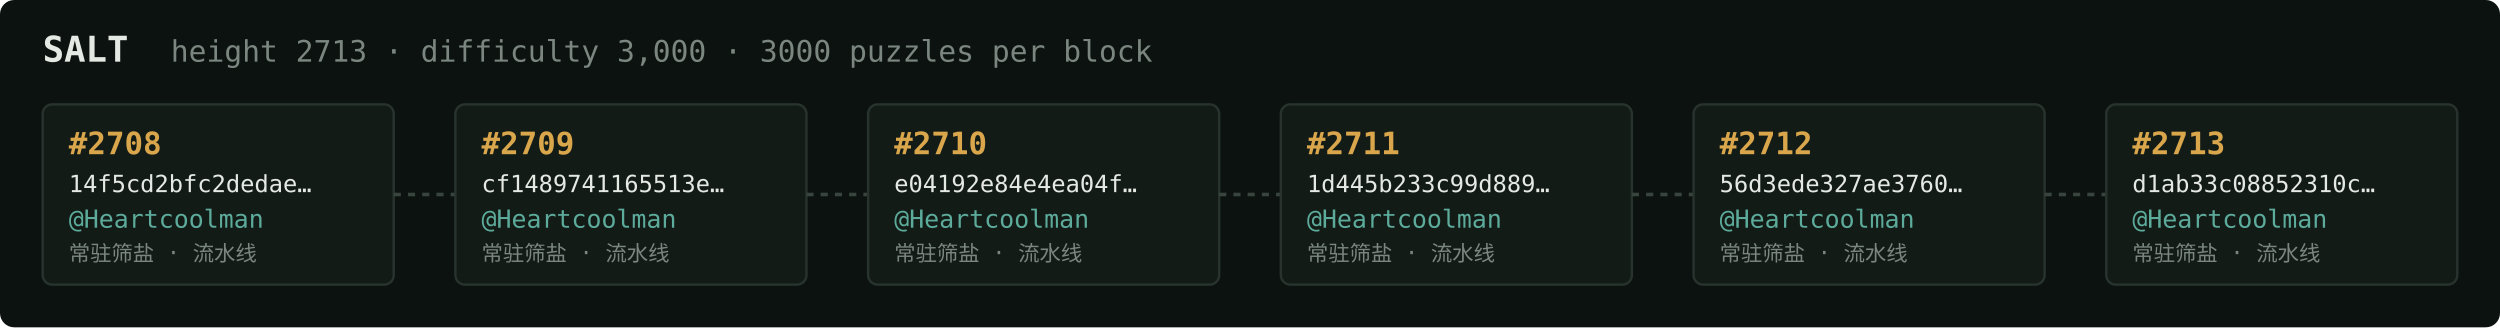
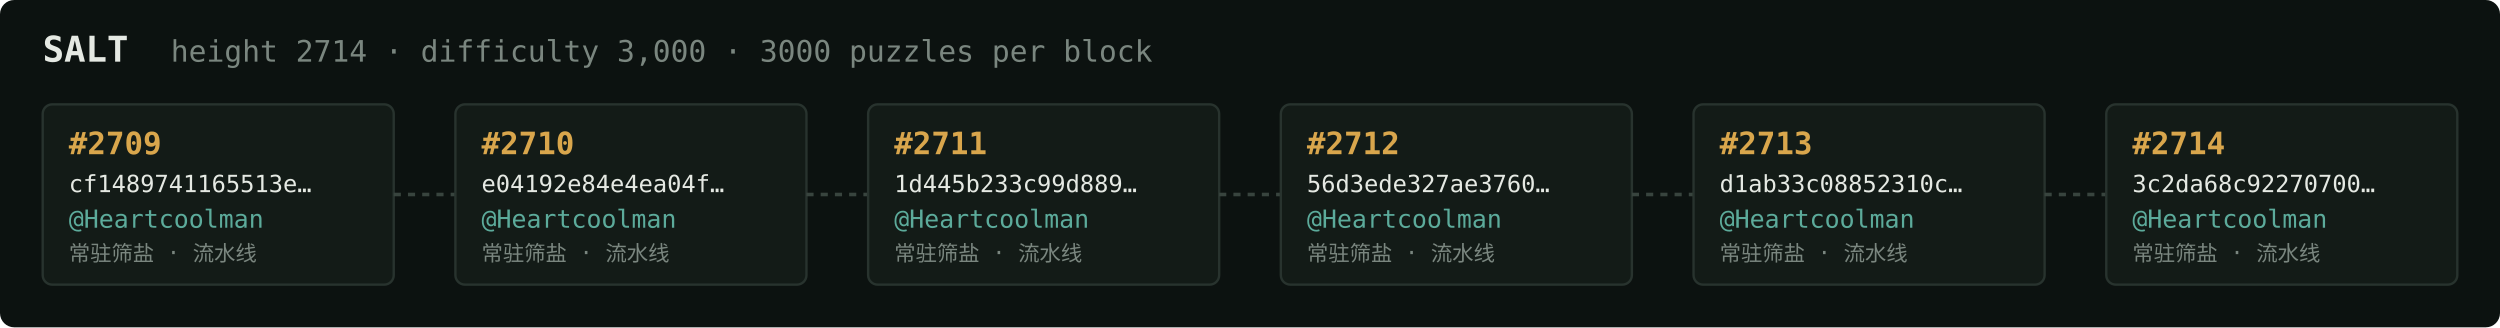
<svg xmlns="http://www.w3.org/2000/svg" width="1054" height="138" viewBox="0 0 1054 138" font-family="ui-monospace,SFMono-Regular,Menlo,monospace">
  <rect fill="#0c1210" width="1054" height="138" rx="6" />
  <text x="18" y="26" fill="#e5e9e3" font-size="15" font-weight="700">SALT</text>
-   <text x="72" y="26" fill="#7a867f" font-size="12.5">height 2713 · difficulty 3,000 · 3000 puzzles per block</text>
+   <text x="72" y="26" fill="#7a867f" font-size="12.5">height 2714 · difficulty 3,000 · 3000 puzzles per block</text>
  <rect x="18" y="44" width="148" height="76" rx="4" fill="#131b17" stroke="#28332e" stroke-width="1" />
-   <text x="29" y="65" fill="#d9a64c" font-size="13" font-weight="700">#2708</text>
-   <text x="29" y="81" fill="#e5e9e3" font-size="10">14f5cd2bfc2dedae…</text>
+   <text x="29" y="65" fill="#d9a64c" font-size="13" font-weight="700">#2709</text>
+   <text x="29" y="81" fill="#e5e9e3" font-size="10">cf1489741165513e…</text>
  <text x="29" y="96" fill="#5cab9b" font-size="10.5">@Heartcoolman</text>
  <text x="29" y="110" fill="#7a867f" font-size="9">常驻筛盐 · 流水线</text>
  <line x1="166" y1="82.0" x2="192" y2="82.0" stroke="#38443e" stroke-width="1.5" stroke-dasharray="3 3" />
  <rect x="192" y="44" width="148" height="76" rx="4" fill="#131b17" stroke="#28332e" stroke-width="1" />
-   <text x="203" y="65" fill="#d9a64c" font-size="13" font-weight="700">#2709</text>
-   <text x="203" y="81" fill="#e5e9e3" font-size="10">cf1489741165513e…</text>
+   <text x="203" y="65" fill="#d9a64c" font-size="13" font-weight="700">#2710</text>
+   <text x="203" y="81" fill="#e5e9e3" font-size="10">e04192e84e4ea04f…</text>
  <text x="203" y="96" fill="#5cab9b" font-size="10.5">@Heartcoolman</text>
  <text x="203" y="110" fill="#7a867f" font-size="9">常驻筛盐 · 流水线</text>
  <line x1="340" y1="82.0" x2="366" y2="82.0" stroke="#38443e" stroke-width="1.5" stroke-dasharray="3 3" />
  <rect x="366" y="44" width="148" height="76" rx="4" fill="#131b17" stroke="#28332e" stroke-width="1" />
-   <text x="377" y="65" fill="#d9a64c" font-size="13" font-weight="700">#2710</text>
-   <text x="377" y="81" fill="#e5e9e3" font-size="10">e04192e84e4ea04f…</text>
+   <text x="377" y="65" fill="#d9a64c" font-size="13" font-weight="700">#2711</text>
+   <text x="377" y="81" fill="#e5e9e3" font-size="10">1d445b233c99d889…</text>
  <text x="377" y="96" fill="#5cab9b" font-size="10.5">@Heartcoolman</text>
  <text x="377" y="110" fill="#7a867f" font-size="9">常驻筛盐 · 流水线</text>
  <line x1="514" y1="82.0" x2="540" y2="82.0" stroke="#38443e" stroke-width="1.5" stroke-dasharray="3 3" />
  <rect x="540" y="44" width="148" height="76" rx="4" fill="#131b17" stroke="#28332e" stroke-width="1" />
-   <text x="551" y="65" fill="#d9a64c" font-size="13" font-weight="700">#2711</text>
-   <text x="551" y="81" fill="#e5e9e3" font-size="10">1d445b233c99d889…</text>
+   <text x="551" y="65" fill="#d9a64c" font-size="13" font-weight="700">#2712</text>
+   <text x="551" y="81" fill="#e5e9e3" font-size="10">56d3ede327ae3760…</text>
  <text x="551" y="96" fill="#5cab9b" font-size="10.5">@Heartcoolman</text>
  <text x="551" y="110" fill="#7a867f" font-size="9">常驻筛盐 · 流水线</text>
  <line x1="688" y1="82.0" x2="714" y2="82.0" stroke="#38443e" stroke-width="1.5" stroke-dasharray="3 3" />
  <rect x="714" y="44" width="148" height="76" rx="4" fill="#131b17" stroke="#28332e" stroke-width="1" />
-   <text x="725" y="65" fill="#d9a64c" font-size="13" font-weight="700">#2712</text>
-   <text x="725" y="81" fill="#e5e9e3" font-size="10">56d3ede327ae3760…</text>
+   <text x="725" y="65" fill="#d9a64c" font-size="13" font-weight="700">#2713</text>
+   <text x="725" y="81" fill="#e5e9e3" font-size="10">d1ab33c08852310c…</text>
  <text x="725" y="96" fill="#5cab9b" font-size="10.5">@Heartcoolman</text>
  <text x="725" y="110" fill="#7a867f" font-size="9">常驻筛盐 · 流水线</text>
  <line x1="862" y1="82.0" x2="888" y2="82.0" stroke="#38443e" stroke-width="1.5" stroke-dasharray="3 3" />
  <rect x="888" y="44" width="148" height="76" rx="4" fill="#131b17" stroke="#28332e" stroke-width="1" />
-   <text x="899" y="65" fill="#d9a64c" font-size="13" font-weight="700">#2713</text>
-   <text x="899" y="81" fill="#e5e9e3" font-size="10">d1ab33c08852310c…</text>
+   <text x="899" y="65" fill="#d9a64c" font-size="13" font-weight="700">#2714</text>
+   <text x="899" y="81" fill="#e5e9e3" font-size="10">3c2da68c92270700…</text>
  <text x="899" y="96" fill="#5cab9b" font-size="10.5">@Heartcoolman</text>
  <text x="899" y="110" fill="#7a867f" font-size="9">常驻筛盐 · 流水线</text>
</svg>
